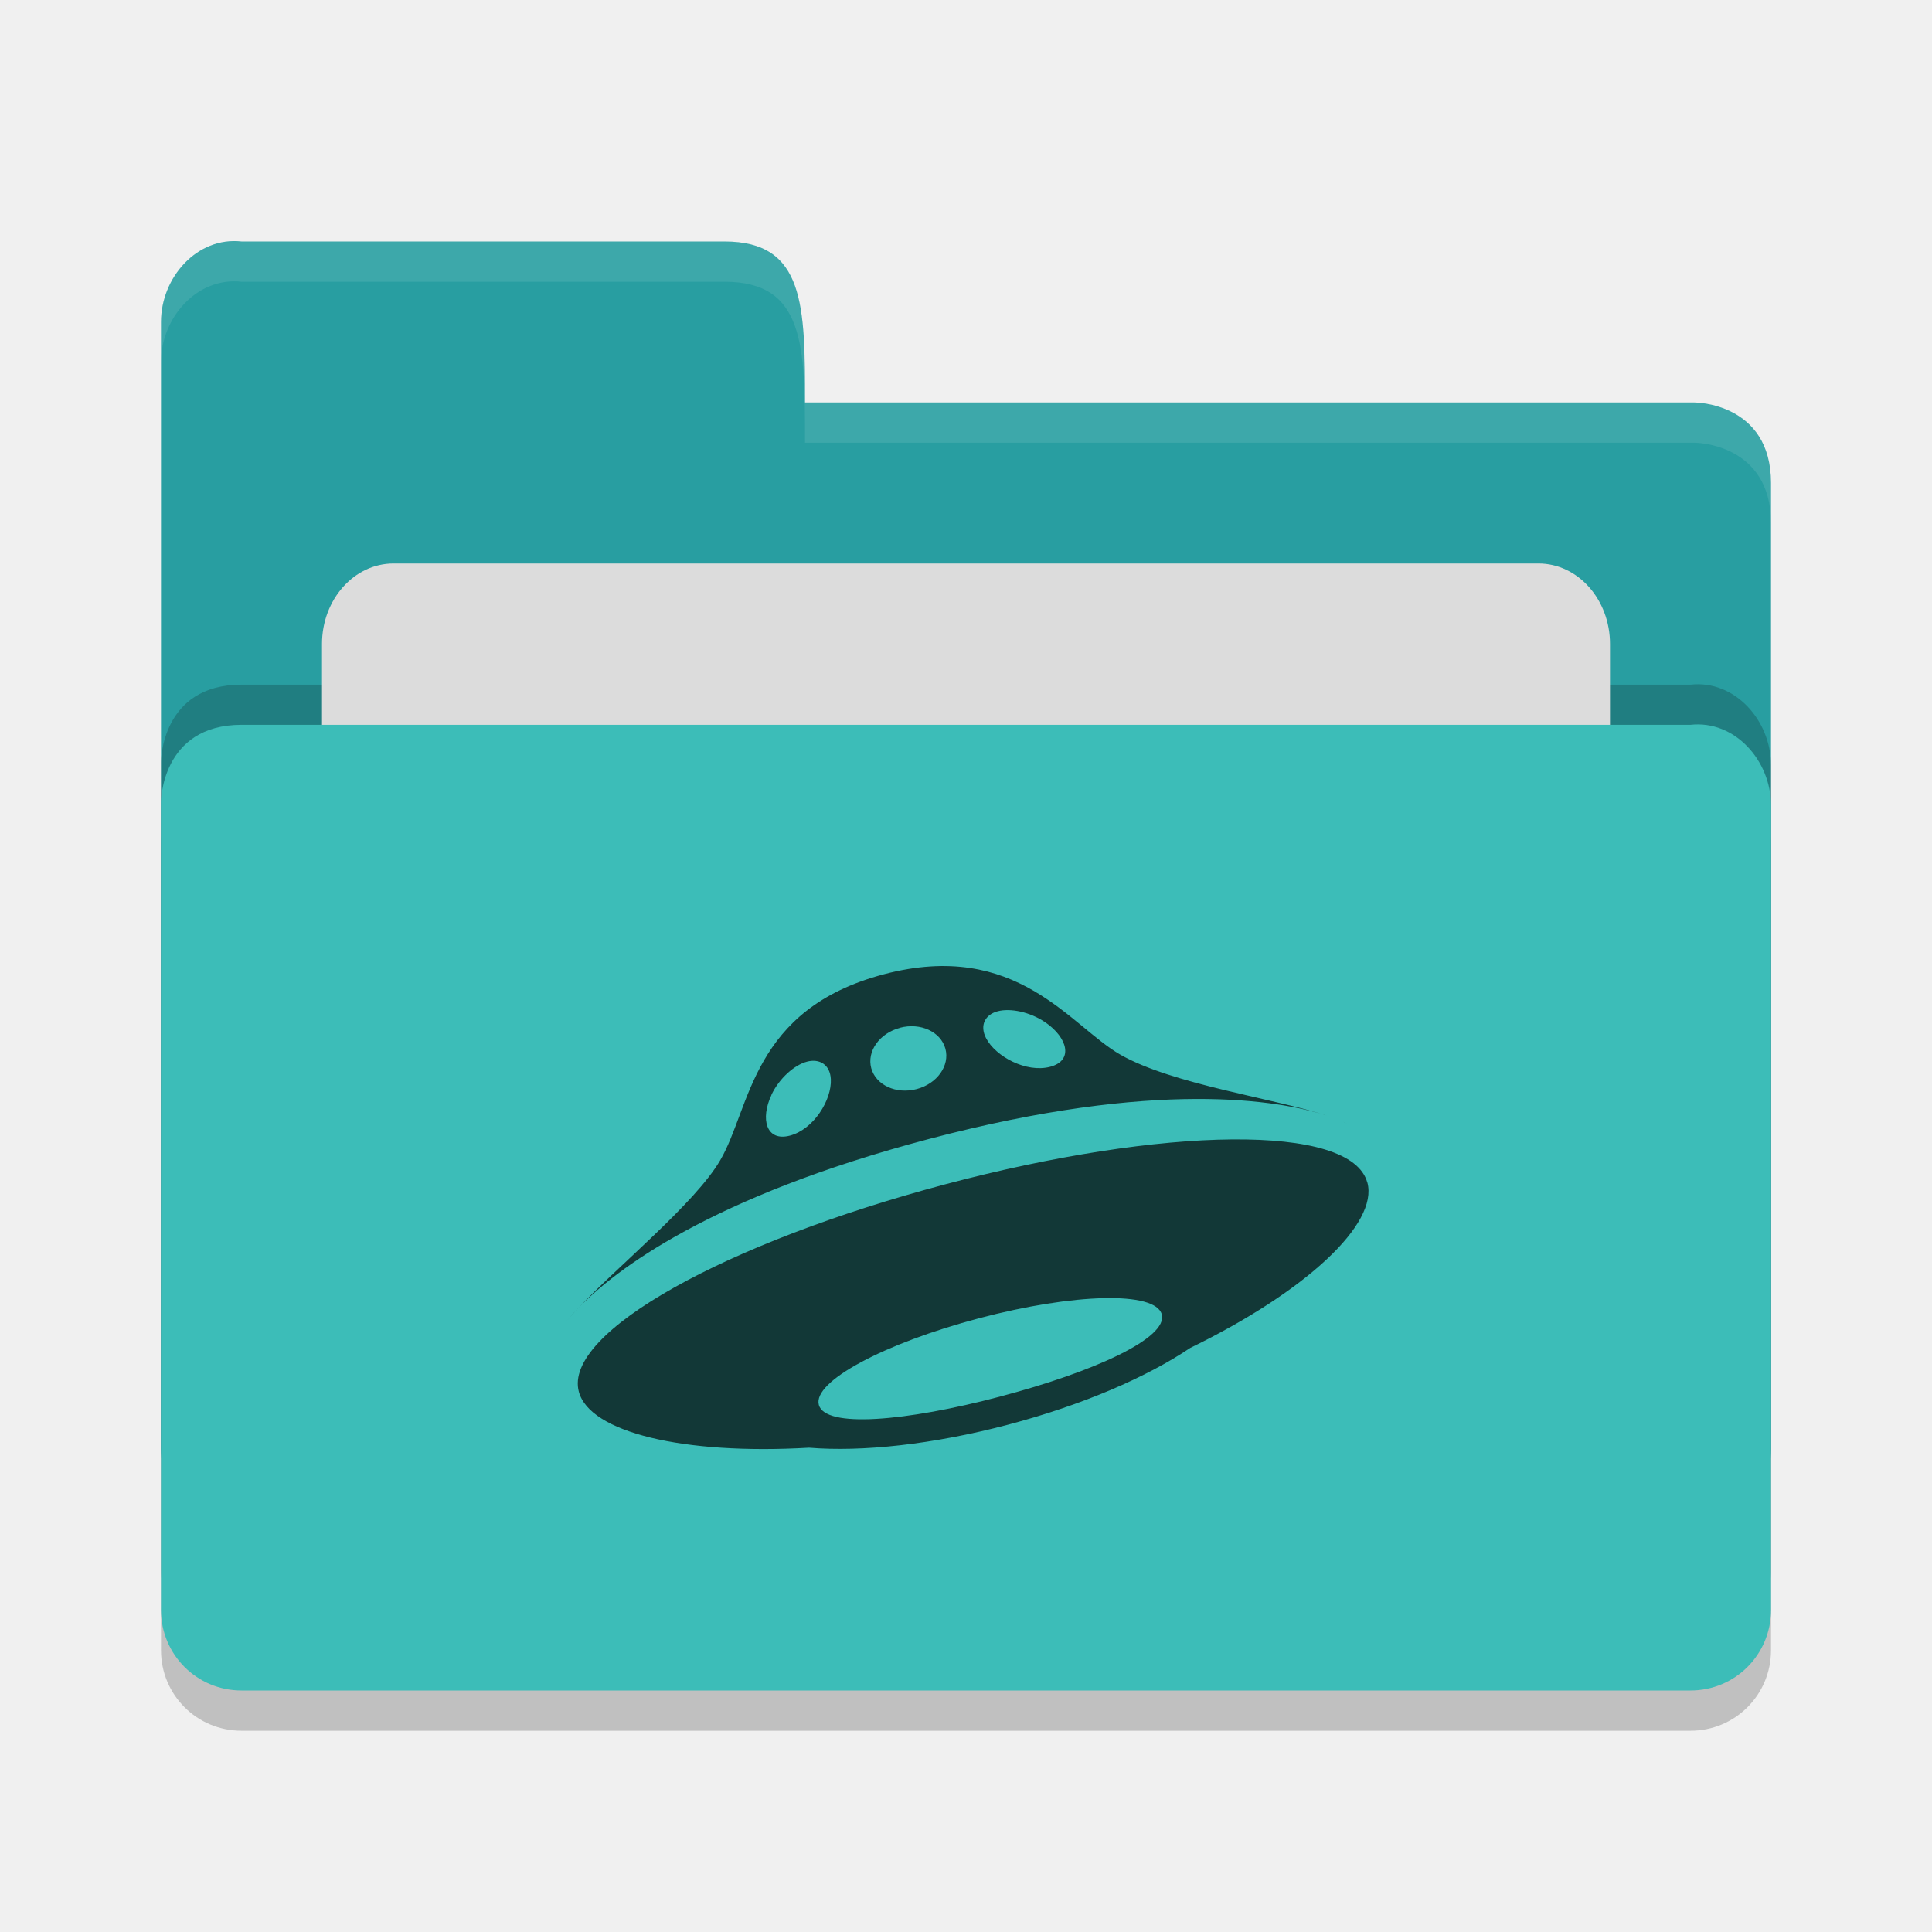
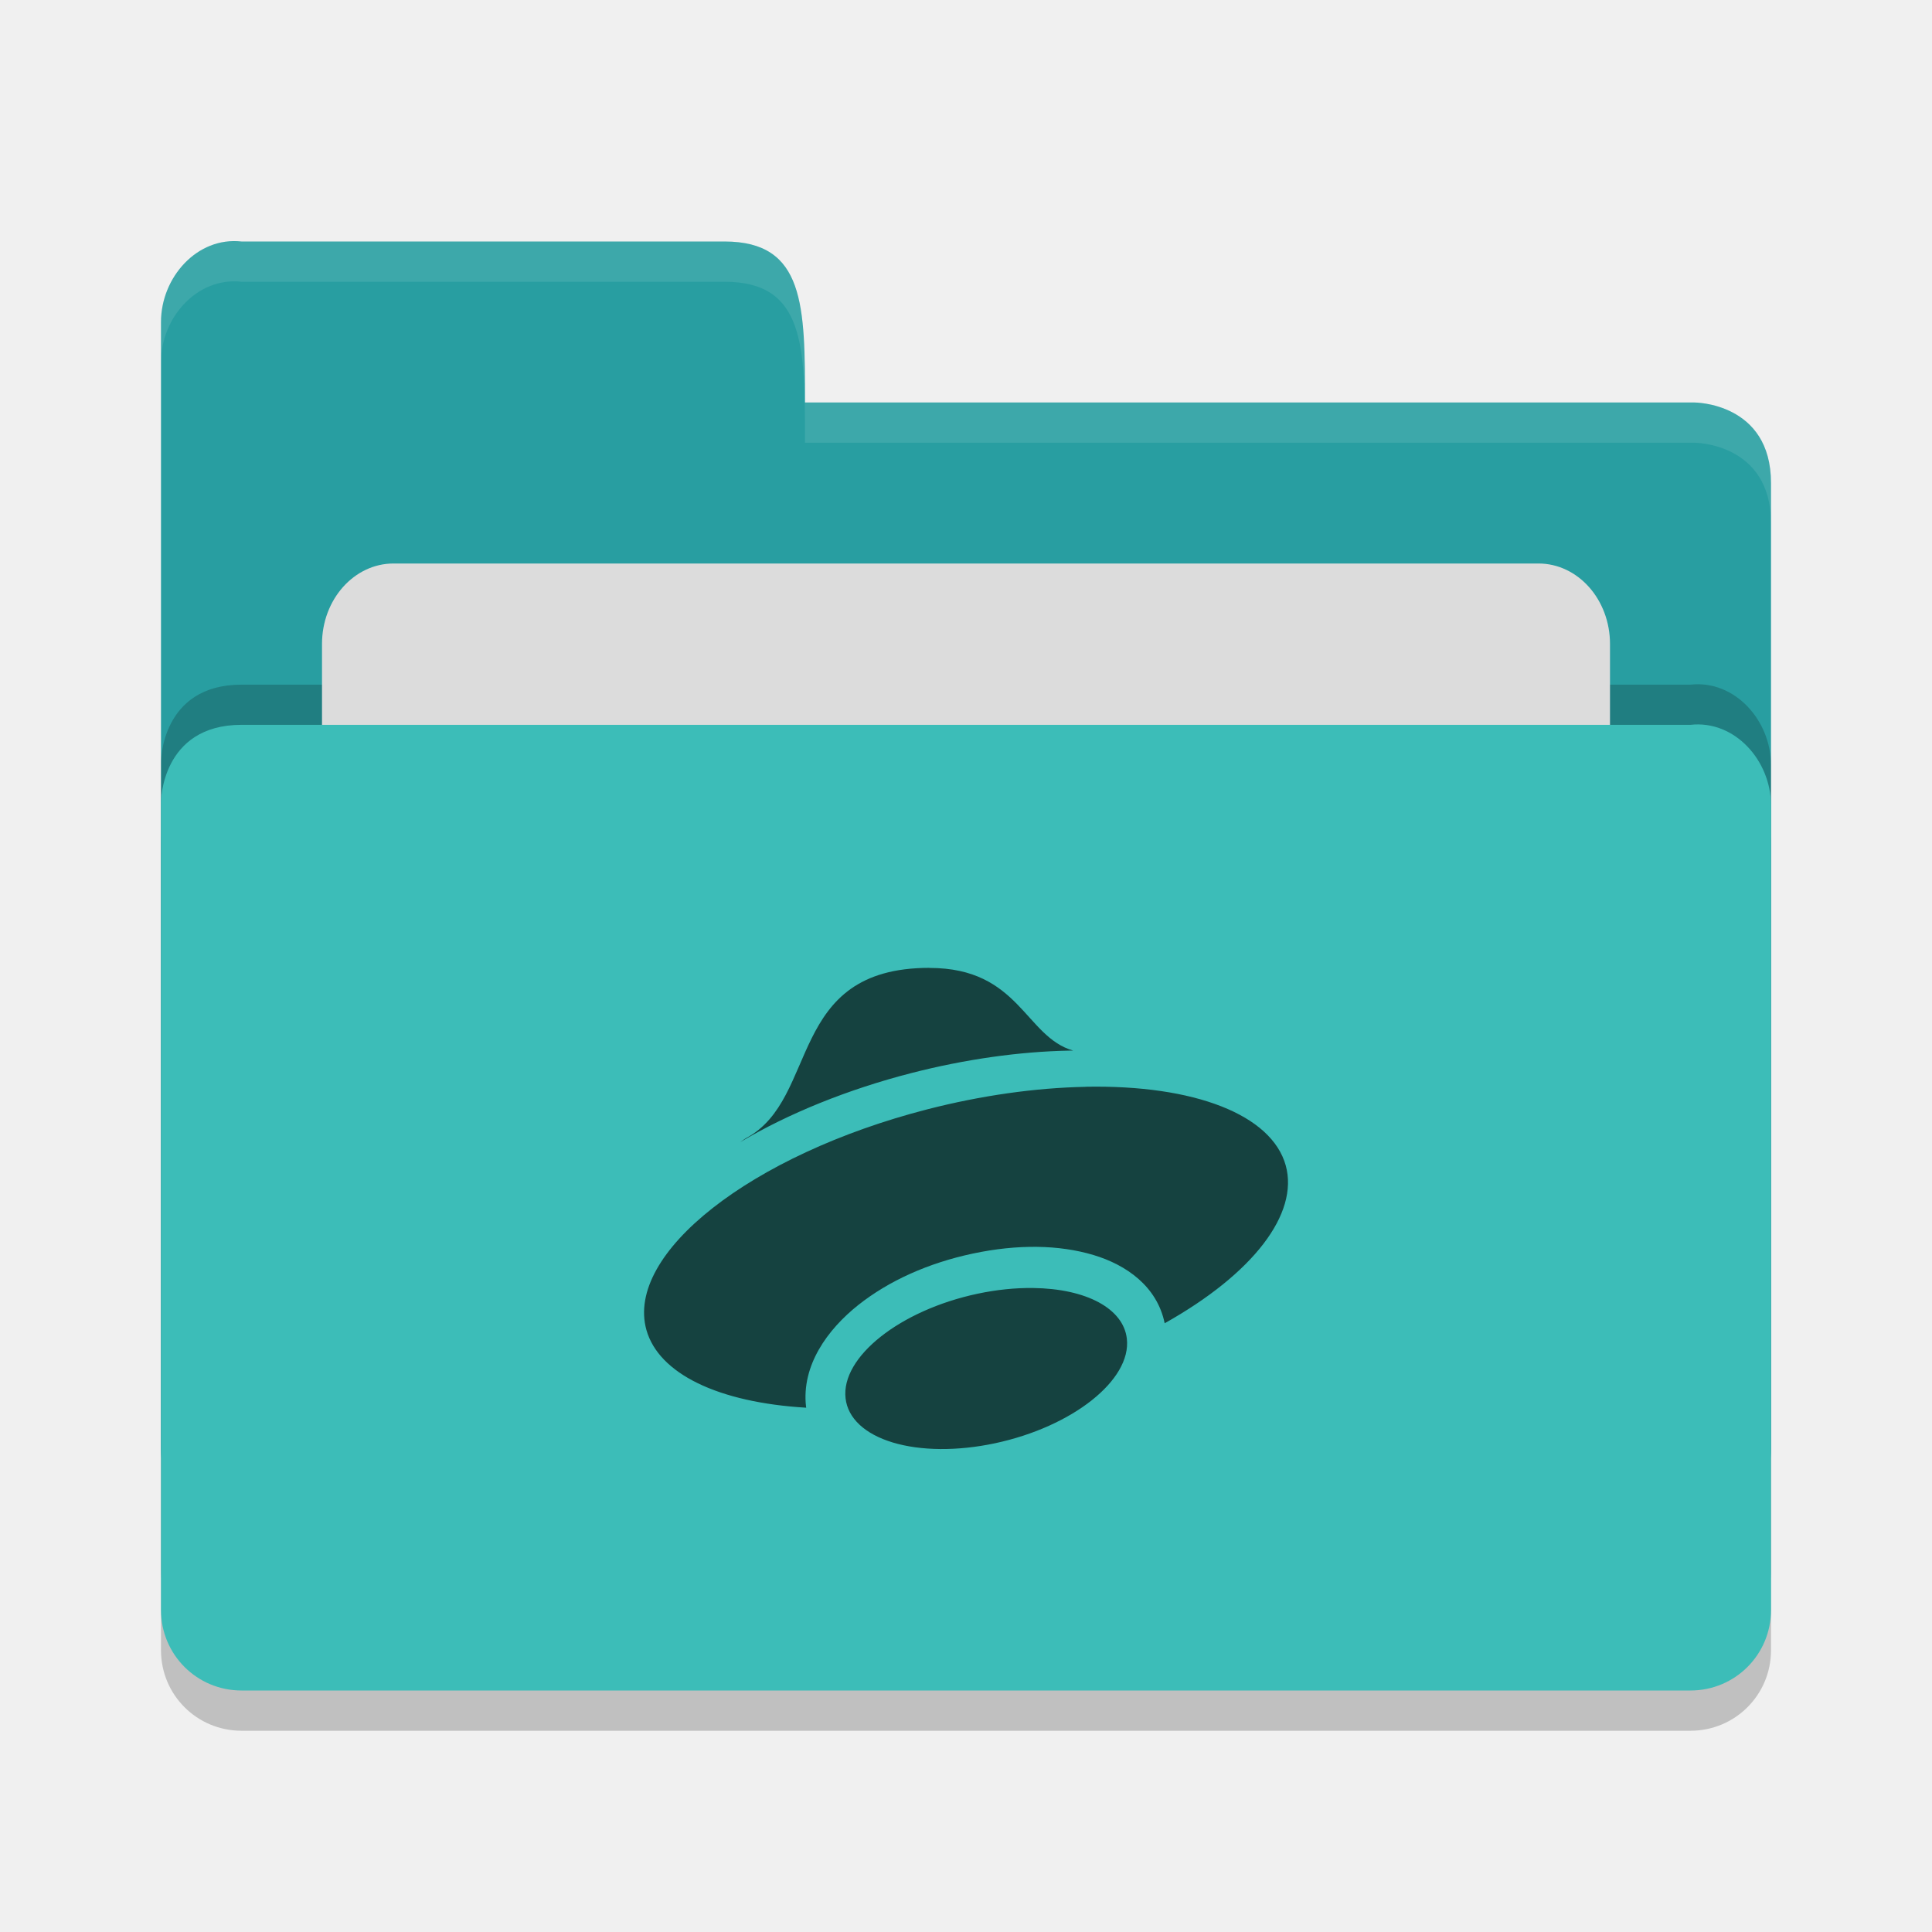
<svg xmlns="http://www.w3.org/2000/svg" height="24" width="24" version="1">
-   <g transform="translate(1,1)">
-     <path style="opacity:0.2;fill:#000000;fill-opacity:1" d="m 21,19.501 0,-9.996 c 0,-0.554 -0.449,-1.061 -1,-1 l -8,0 -2,0 -8,0 C 1,8.505 1,9.463 1,9.463 L 1,19.5 C 1,20.054 1.446,20.5 2,20.5 l 18,0 c 0.554,0 1,-0.446 1,-1 z" />
-     <path d="M 1,17 1,3 C 1,2.446 1.449,1.939 2,2 L 8,2 C 9,2 9,2.801 9,4 l 11.051,0 c 0,0 0.949,0 0.949,1 l 0,12 c 0,0.554 -0.446,1 -1,1 l -18,0 c -0.554,0 -1,-0.446 -1,-1 z" style="fill:#289ea1;fill-opacity:1" />
-     <path style="opacity:0.2;fill:#000000;fill-opacity:1" d="m 21,18.501 0,-9.996 c 0,-0.554 -0.449,-1.061 -1,-1 l -8,0 -2,0 -8,0 C 1,7.505 1,8.463 1,8.463 L 1,18.5 C 1,19.054 1.446,19.5 2,19.5 l 18,0 c 0.554,0 1,-0.446 1,-1 z" />
-     <rect style="opacity:1;fill:#dcdcdc;fill-opacity:1;" width="16" height="8" x="3" y="6" ry="1" rx=".889" />
-     <path d="m 21,19 0,-9.996 c 0,-0.554 -0.449,-1.061 -1,-1 l -8,0 -2,0 -8,0 C 1,8.005 1,8.963 1,8.963 L 1,19 c 0,0.554 0.446,1 1,1 l 18,0 c 0.554,0 1,-0.446 1,-1 z" style="fill:#3cbdb8;fill-opacity:1" />
-     <path d="M 2,2 C 1.449,1.939 1,2.446 1,3 L 1,3.5 C 1,2.946 1.449,2.439 2,2.5 l 6,0 c 1,-2.3e-4 1,0.801 1,2 l 11.051,0 c 0,0 0.949,2e-5 0.949,1 L 21,5 C 21,4 20.051,4 20.051,4 L 9,4 C 9,2.801 9,2 8,2 Z" style="opacity:0.1;fill:#ffffff;fill-opacity:1" />
-     <path d="m 6.175,15.258 c -0.077,0.08 -0.134,0.149 -0.176,0.203 0.047,-0.061 0.107,-0.13 0.175,-0.203 z m 9.502,-2.326 c 0.027,0.012 0.054,0.024 0.076,0.037 -0.017,-0.01 -0.044,-0.023 -0.076,-0.037 z m -5.138,0.217 c 2.836,-0.748 4.359,-0.482 4.949,-0.289 -0.649,-0.214 -1.919,-0.387 -2.571,-0.759 -0.623,-0.356 -1.285,-1.434 -2.935,-0.999 -1.65,0.435 -1.653,1.657 -2.035,2.311 -0.312,0.536 -1.28,1.32 -1.771,1.845 0.467,-0.488 1.655,-1.394 4.363,-2.109 z m 0.856,-1.587 c 0.155,-0.041 0.4,0.007 0.592,0.139 0.273,0.187 0.355,0.473 0.058,0.551 -0.297,0.078 -0.678,-0.128 -0.796,-0.356 -0.083,-0.161 -0.009,-0.294 0.146,-0.334 z m -1.215,0.205 c 0.254,-0.067 0.506,0.049 0.564,0.26 0.057,0.21 -0.102,0.435 -0.357,0.502 -0.254,0.067 -0.506,-0.049 -0.564,-0.259 -0.057,-0.21 0.102,-0.435 0.357,-0.502 z m -1.597,0.833 c 0.1,-0.209 0.287,-0.371 0.442,-0.412 0.155,-0.041 0.287,0.037 0.296,0.218 0.013,0.256 -0.211,0.622 -0.508,0.701 -0.297,0.078 -0.37,-0.209 -0.229,-0.506 z m 7.402,1.09 c -0.2,-0.74 -2.538,-0.696 -5.243,0.022 -2.704,0.718 -4.752,1.838 -4.551,2.578 0.135,0.501 1.29,0.785 2.859,0.694 0.656,0.054 1.535,-0.039 2.472,-0.286 0.924,-0.244 1.722,-0.589 2.263,-0.953 1.45,-0.707 2.339,-1.545 2.201,-2.055 z m -4.558,2.658 c -1.177,0.311 -2.176,0.395 -2.255,0.104 -0.079,-0.291 0.814,-0.765 1.99,-1.076 1.176,-0.311 2.191,-0.339 2.27,-0.048 0.079,0.291 -0.83,0.71 -2.006,1.02 z" style="opacity:0.7" />
-   </g>
+   <path d="m 22,20.501 v -9.996 c 0,-0.554 -0.449,-1.061 -1,-1 h -8 -2 -8 C 2,9.505 2,10.463 2,10.463 V 20.5 C 2,21.054 2.446,21.5 3,21.5 h 18 c 0.554,0 1,-0.446 1,-1 z" style="opacity:0.2" />
+   <path style="fill:#289ea1" d="M 2,18 V 4 C 2,3.446 2.449,2.939 3,3 H 9 C 10,3 10,3.801 10,5 h 11.051 c 0,0 0.949,0 0.949,1 v 12 c 0,0.554 -0.446,1 -1,1 H 3 c -0.554,0 -1,-0.446 -1,-1 z" />
+   <path d="M 22,19.501 V 9.505 c 0,-0.554 -0.449,-1.061 -1,-1 h -8 -2 -8 C 2,8.505 2,9.463 2,9.463 V 19.5 C 2,20.054 2.446,20.5 3,20.5 h 18 c 0.554,0 1,-0.446 1,-1 z" style="opacity:0.2" />
+   <rect rx=".889" ry="1" y="7" x="4" height="8" width="16" style="fill:#dcdcdc" />
+   <path style="fill:#3cbdb8" d="m 22,20 v -9.996 c 0,-0.554 -0.449,-1.061 -1,-1 h -8 -2 -8 C 2,9.005 2,9.963 2,9.963 V 20 c 0,0.554 0.446,1 1,1 h 18 c 0.554,0 1,-0.446 1,-1 z" />
+   <path style="opacity:0.1;fill:#ffffff" d="M 3,3 C 2.449,2.939 2,3.446 2,4 V 4.5 C 2,3.946 2.449,3.439 3,3.5 h 6 c 1,-2.3e-4 1,0.801 1,2 h 11.051 c 0,0 0.949,2e-5 0.949,1 V 6 C 22,5 21.051,5 21.051,5 H 10 C 10,3.801 10,3 9,3 Z" />
+   <path style="opacity:0.65;fill:currentColor" class="ColorScheme-ButtonBackground" d="m 11.546,12.023 c -1.778,0 -1.364,1.624 -2.274,2.113 -0.031,0.018 -0.049,0.034 -0.077,0.052 0.6,-0.357 1.34,-0.656 2.126,-0.858 0.665,-0.171 1.34,-0.267 1.963,-0.279 0.016,-5.7e-5 0.032,-5.7e-5 0.048,0 -0.6,-0.171 -0.666,-1.027 -1.785,-1.027 z m 1.938,1.478 c -0.622,0.012 -1.297,0.108 -1.963,0.279 -2.193,0.564 -3.756,1.792 -3.491,2.741 0.153,0.543 0.889,0.901 1.985,0.966 -5e-4,-0.004 -0.002,-0.008 -0.002,-0.012 -0.059,-0.513 0.267,-0.96 0.648,-1.263 0.382,-0.303 0.873,-0.523 1.425,-0.64 0.552,-0.117 1.068,-0.111 1.5,0.019 0.406,0.122 0.788,0.389 0.882,0.847 1.099,-0.616 1.669,-1.359 1.504,-1.96 -0.175,-0.629 -1.129,-1.004 -2.488,-0.978 z m -0.652,2.499 a 0.929,1.789 76.001 0 0 -0.688,0.071 0.929,1.789 76.001 0 0 -1.64,1.3 0.929,1.789 76.001 0 0 1.855,0.558 0.929,1.789 76.001 0 0 1.639,-1.3 0.929,1.789 76.001 0 0 -1.165,-0.629 z" />
</svg>
